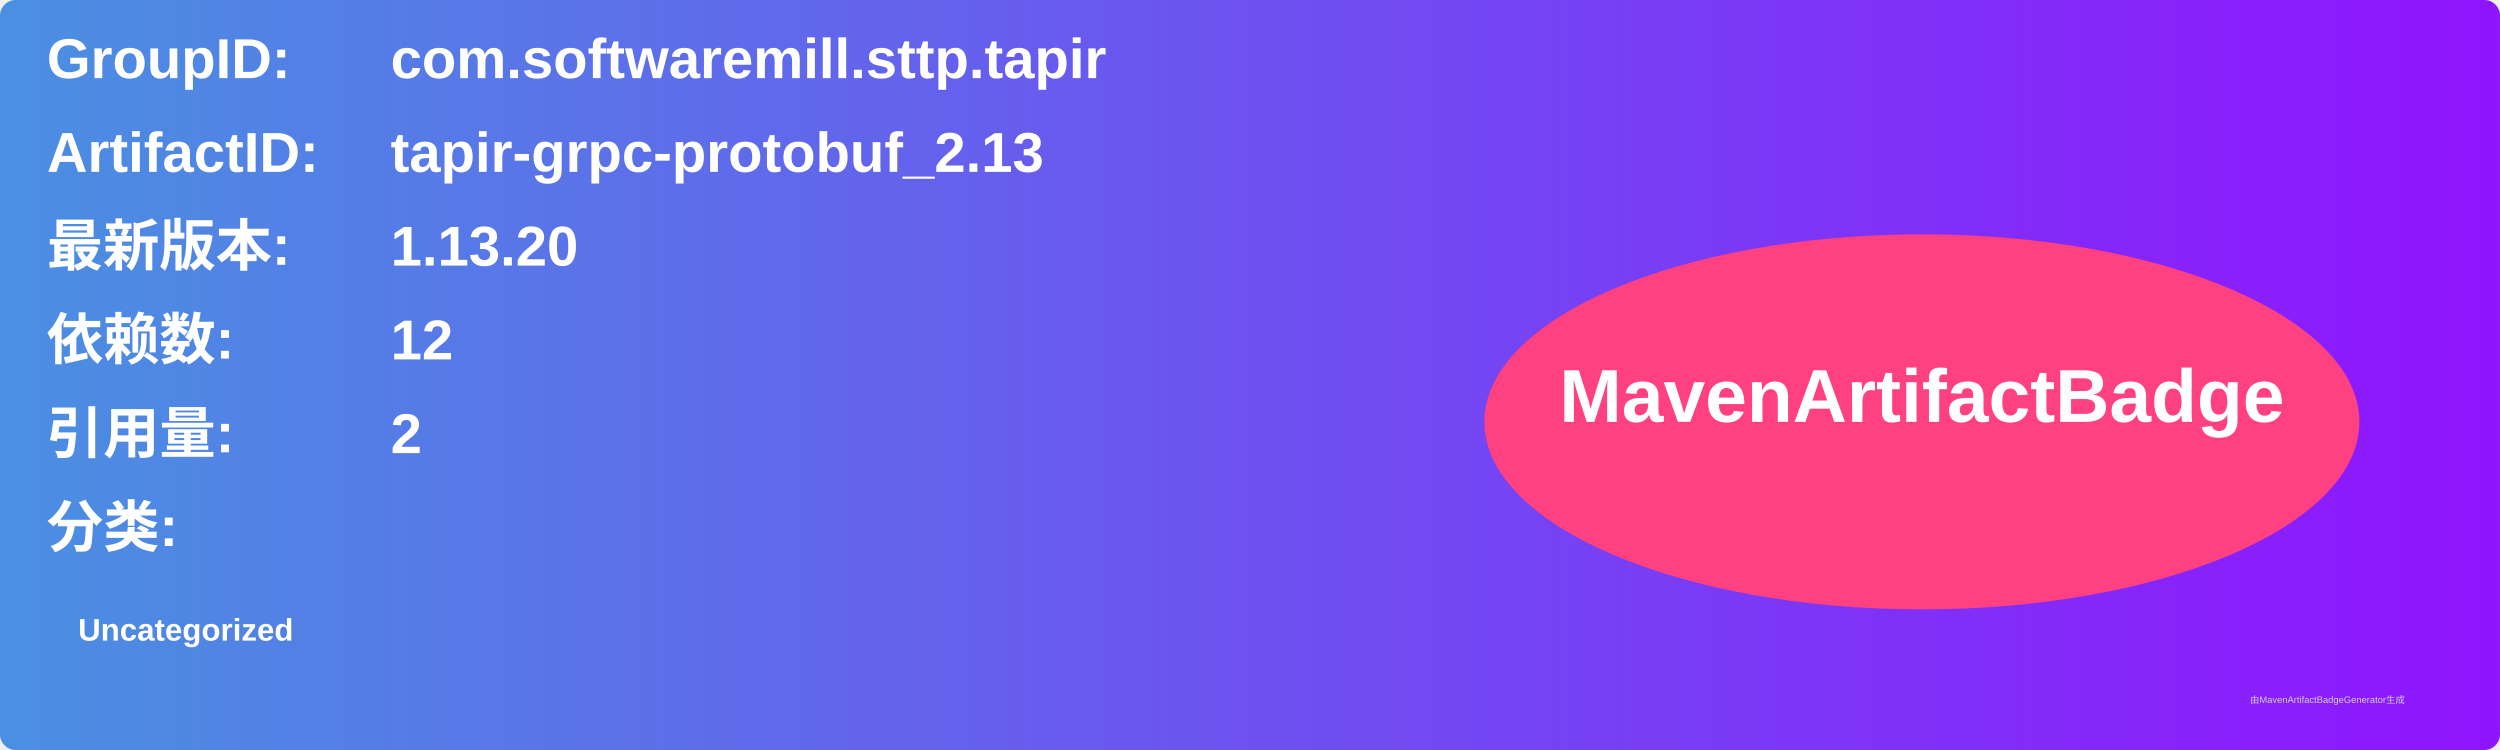
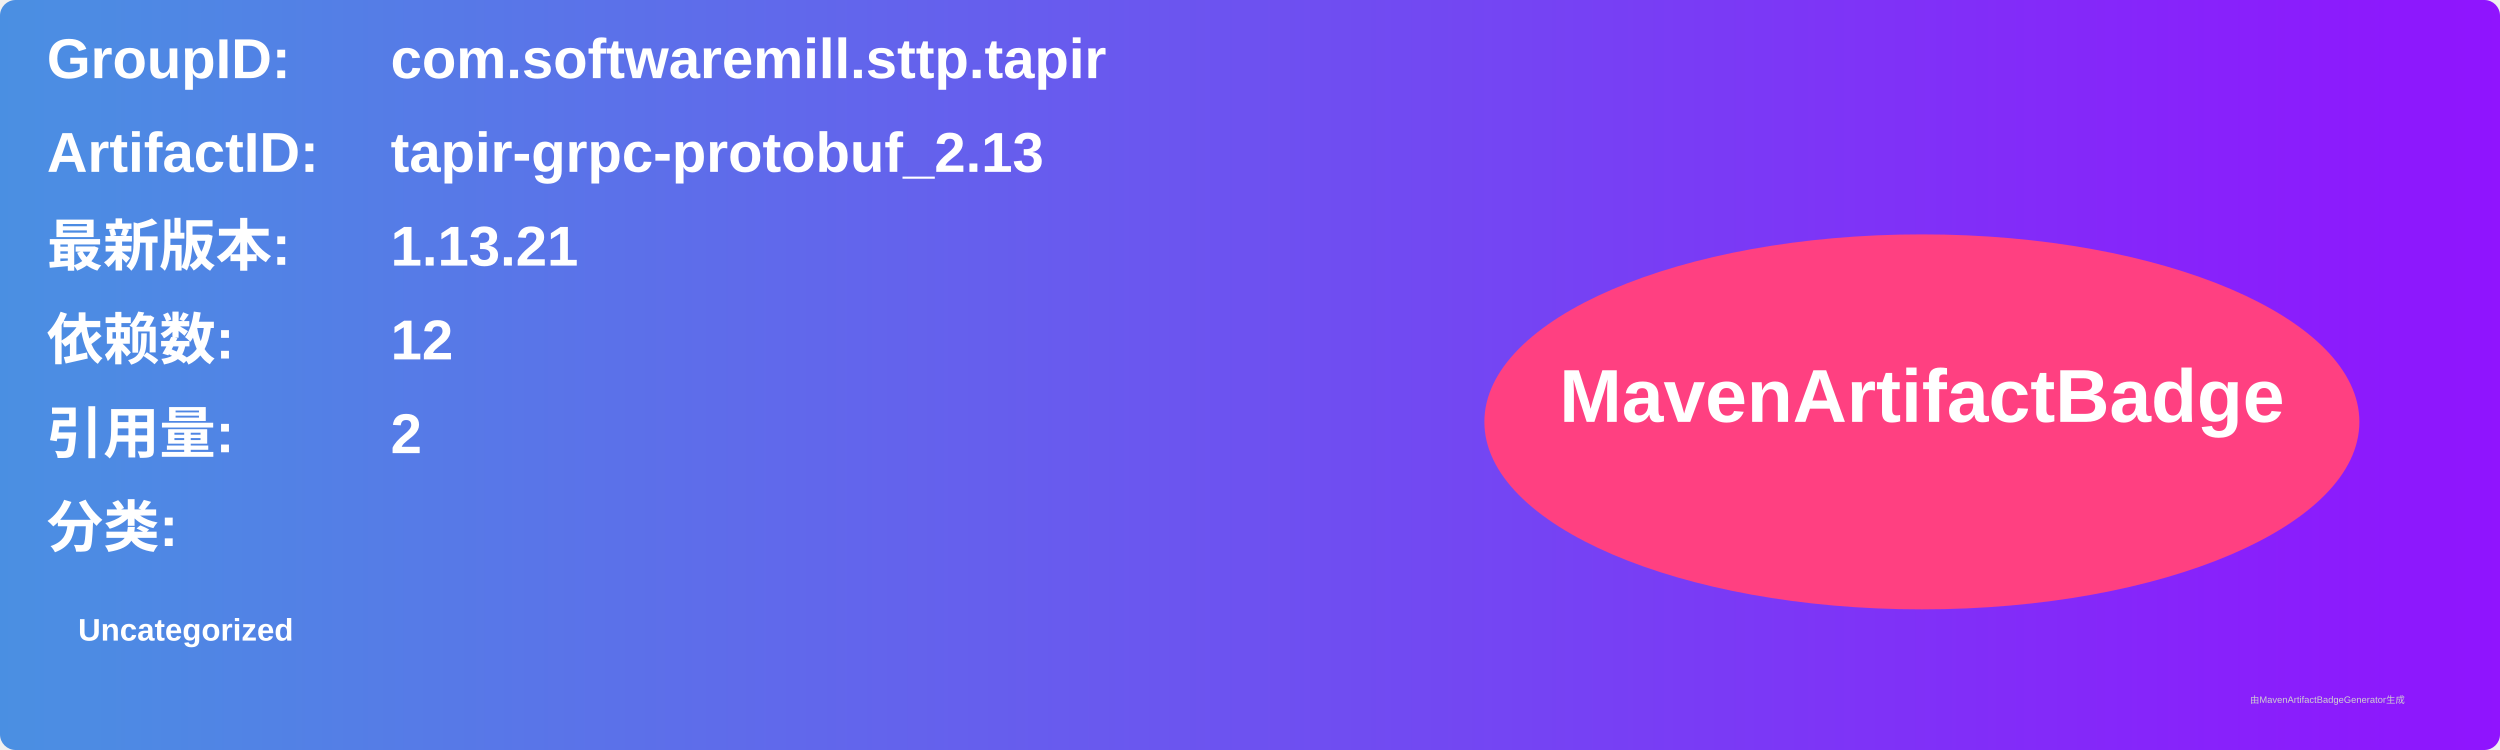
<svg xmlns="http://www.w3.org/2000/svg" width="800" height="240" viewBox="0 0 800 240">
  <linearGradient id="grad" x1="0%" y1="0%" x2="100%" y2="0%">
    <stop offset="0%" stop-color="#4a90e2" />
    <stop offset="100%" stop-color="#9013fe" />
  </linearGradient>
  <rect width="100%" height="100%" rx="5" ry="5" fill="url(#grad)" />
  <g transform="translate(15, 15)">
    <text x="0" y="10" font-family="Arial" font-size="18" fill="white" font-weight="bold" width="260">GroupID:</text>
    <text x="110" y="10" font-family="Arial" font-size="18" fill="white" font-weight="bold" width="460">com.softwaremill.sttp.tapir</text>
    <text x="0" y="40" font-family="Arial" font-size="18" fill="white" font-weight="bold" width="260">ArtifactID:</text>
    <text x="110" y="40" font-family="Arial" font-size="18" fill="white" font-weight="bold" width="460">tapir-grpc-protobuf_2.13</text>
    <text x="0" y="70" font-family="Arial" font-size="18" fill="white" font-weight="bold">最新版本:</text>
    <text x="110" y="70" font-family="Arial" font-size="18" fill="white" font-weight="bold">
-       <tspan font-weight="bold">1.13.20</tspan>
+       <tspan font-weight="bold">1.13.21</tspan>
    </text>
    <text x="0" y="100" font-family="Arial" font-size="18" fill="white" font-weight="bold">依赖数: </text>
    <text x="110" y="100" font-family="Arial" font-size="18" fill="white">
      <tspan font-weight="bold">12</tspan>
    </text>
    <text x="0" y="130" font-family="Arial" font-size="18" fill="white" font-weight="bold">引用量: </text>
    <text x="110" y="130" font-family="Arial" font-size="18" fill="white">
      <tspan font-weight="bold">2</tspan>
    </text>
    <text x="0" y="160" font-family="Arial" font-size="18" fill="white" font-weight="bold">分类:</text>
    <text x="10" y="190" font-family="Arial" font-size="10" fill="white">
      <tspan font-weight="bold">Uncategorized</tspan>
    </text>
    <ellipse cx="600" cy="120" rx="140" ry="60" fill="#ff4081" />
    <text x="600" y="120" text-anchor="middle" font-family="Arial" font-size="24" fill="white" font-weight="bold">MavenArtifactBadge</text>
  </g>
  <text x="720" y="225" font-family="Arial" font-size="3" fill="#d0d0d0">由MavenArtifactBadgeGenerator生成</text>
</svg>
